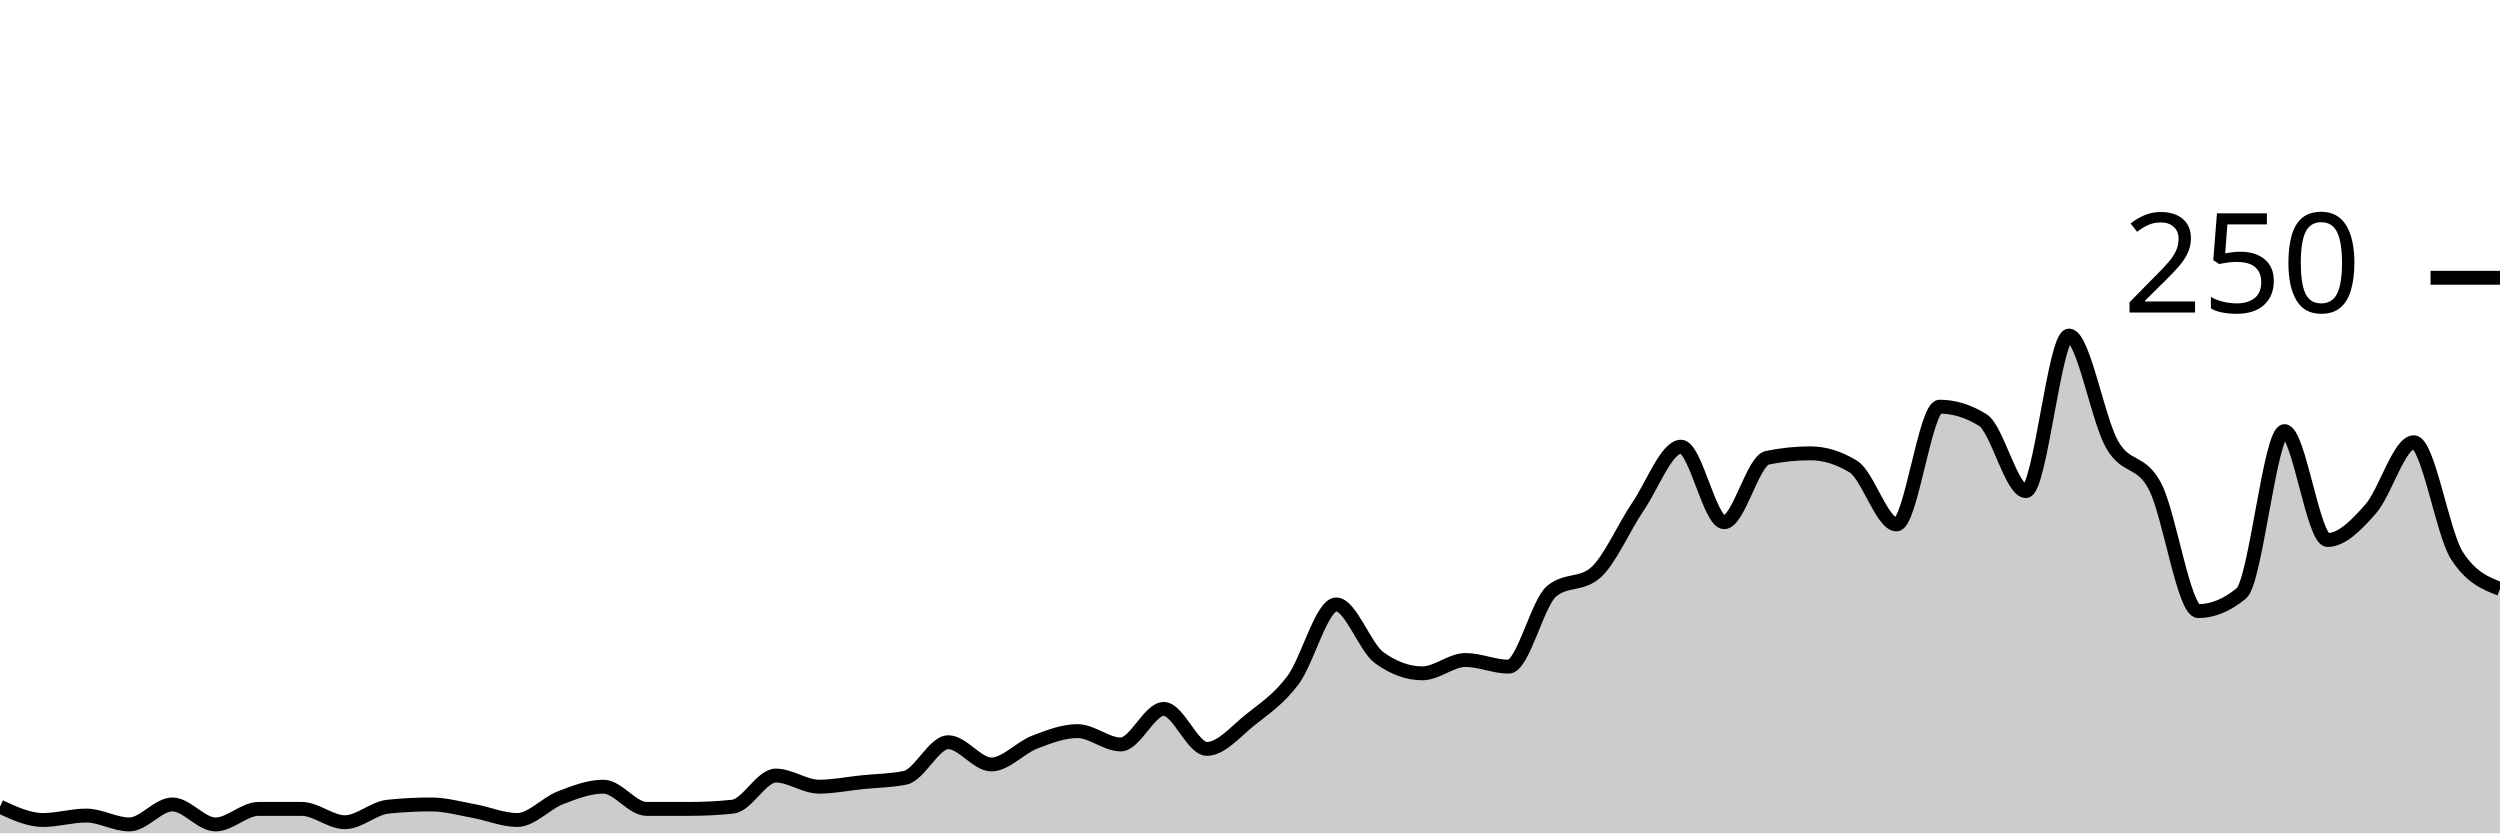
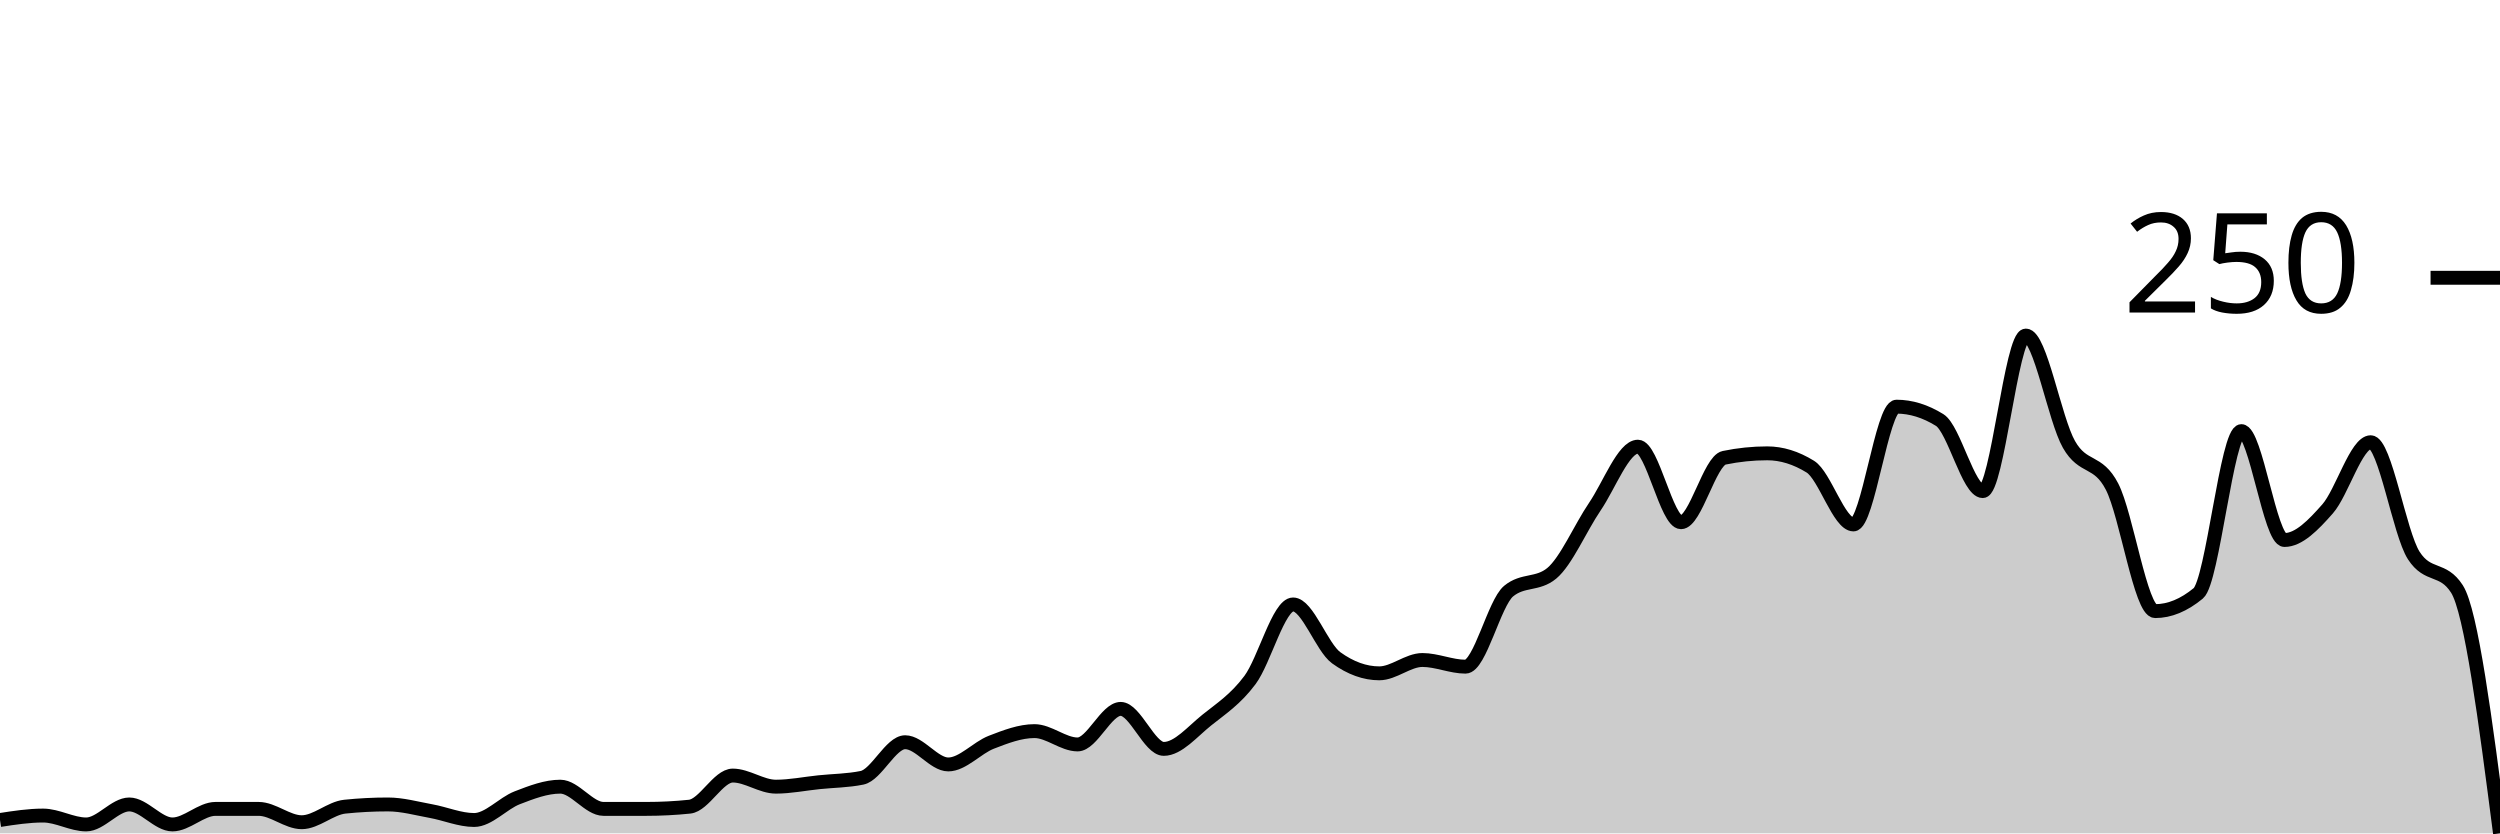
<svg xmlns="http://www.w3.org/2000/svg" viewBox="0 0 180 60">
  <g transform="translate(0,20)">
-     <path class="area" fill="rgba(0, 0, 0, 0.2)" d="M0,38.08C1.034,38.56,2.069,39.04,3.103,39.04C4.138,39.04,5.172,38.72,6.207,38.72C7.241,38.72,8.276,39.36,9.31,39.36C10.345,39.36,11.379,37.92,12.414,37.92C13.448,37.92,14.483,39.36,15.517,39.36C16.552,39.36,17.586,38.24,18.621,38.24C19.655,38.24,20.69,38.24,21.724,38.24C22.759,38.24,23.793,39.2,24.828,39.2C25.862,39.2,26.897,38.187,27.931,38.08C28.966,37.973,30,37.92,31.034,37.92C32.069,37.92,33.103,38.213,34.138,38.4C35.172,38.587,36.207,39.04,37.241,39.04C38.276,39.04,39.31,37.84,40.345,37.44C41.379,37.04,42.414,36.64,43.448,36.64C44.483,36.64,45.517,38.24,46.552,38.24C47.586,38.24,48.621,38.24,49.655,38.24C50.69,38.24,51.724,38.187,52.759,38.08C53.793,37.973,54.828,35.84,55.862,35.84C56.897,35.84,57.931,36.64,58.966,36.64C60,36.64,61.034,36.427,62.069,36.32C63.103,36.213,64.138,36.213,65.172,36C66.207,35.787,67.241,33.44,68.276,33.44C69.31,33.44,70.345,35.04,71.379,35.04C72.414,35.04,73.448,33.84,74.483,33.44C75.517,33.04,76.552,32.64,77.586,32.64C78.621,32.64,79.655,33.6,80.69,33.6C81.724,33.6,82.759,31.04,83.793,31.04C84.828,31.04,85.862,33.92,86.897,33.92C87.931,33.92,88.966,32.667,90,31.84C91.034,31.013,92.069,30.347,93.103,28.96C94.138,27.573,95.172,23.52,96.207,23.52C97.241,23.52,98.276,26.613,99.31,27.36C100.345,28.107,101.379,28.48,102.414,28.48C103.448,28.48,104.483,27.52,105.517,27.52C106.552,27.52,107.586,28,108.621,28C109.655,28,110.69,23.413,111.724,22.56C112.759,21.707,113.793,22.133,114.828,21.28C115.862,20.427,116.897,18,117.931,16.48C118.966,14.96,120,12.16,121.034,12.16C122.069,12.16,123.103,17.6,124.138,17.6C125.172,17.6,126.207,13.173,127.241,12.96C128.276,12.747,129.31,12.64,130.345,12.64C131.379,12.64,132.414,12.96,133.448,13.6C134.483,14.24,135.517,17.76,136.552,17.76C137.586,17.76,138.621,9.28,139.655,9.28C140.69,9.28,141.724,9.6,142.759,10.24C143.793,10.88,144.828,15.36,145.862,15.36C146.897,15.36,147.931,4.16,148.966,4.16C150,4.16,151.034,10.187,152.069,12C153.103,13.813,154.138,13.04,155.172,15.04C156.207,17.04,157.241,24,158.276,24C159.31,24,160.345,23.573,161.379,22.72C162.414,21.867,163.448,11.04,164.483,11.04C165.517,11.04,166.552,18.88,167.586,18.88C168.621,18.88,169.655,17.813,170.69,16.64C171.724,15.467,172.759,11.84,173.793,11.84C174.828,11.84,175.862,18.4,176.897,20C177.931,21.6,178.966,22,180,22.4L180,40C178.966,40,177.931,40,176.897,40C175.862,40,174.828,40,173.793,40C172.759,40,171.724,40,170.69,40C169.655,40,168.621,40,167.586,40C166.552,40,165.517,40,164.483,40C163.448,40,162.414,40,161.379,40C160.345,40,159.31,40,158.276,40C157.241,40,156.207,40,155.172,40C154.138,40,153.103,40,152.069,40C151.034,40,150,40,148.966,40C147.931,40,146.897,40,145.862,40C144.828,40,143.793,40,142.759,40C141.724,40,140.69,40,139.655,40C138.621,40,137.586,40,136.552,40C135.517,40,134.483,40,133.448,40C132.414,40,131.379,40,130.345,40C129.31,40,128.276,40,127.241,40C126.207,40,125.172,40,124.138,40C123.103,40,122.069,40,121.034,40C120,40,118.966,40,117.931,40C116.897,40,115.862,40,114.828,40C113.793,40,112.759,40,111.724,40C110.69,40,109.655,40,108.621,40C107.586,40,106.552,40,105.517,40C104.483,40,103.448,40,102.414,40C101.379,40,100.345,40,99.31,40C98.276,40,97.241,40,96.207,40C95.172,40,94.138,40,93.103,40C92.069,40,91.034,40,90,40C88.966,40,87.931,40,86.897,40C85.862,40,84.828,40,83.793,40C82.759,40,81.724,40,80.69,40C79.655,40,78.621,40,77.586,40C76.552,40,75.517,40,74.483,40C73.448,40,72.414,40,71.379,40C70.345,40,69.31,40,68.276,40C67.241,40,66.207,40,65.172,40C64.138,40,63.103,40,62.069,40C61.034,40,60,40,58.966,40C57.931,40,56.897,40,55.862,40C54.828,40,53.793,40,52.759,40C51.724,40,50.69,40,49.655,40C48.621,40,47.586,40,46.552,40C45.517,40,44.483,40,43.448,40C42.414,40,41.379,40,40.345,40C39.31,40,38.276,40,37.241,40C36.207,40,35.172,40,34.138,40C33.103,40,32.069,40,31.034,40C30,40,28.966,40,27.931,40C26.897,40,25.862,40,24.828,40C23.793,40,22.759,40,21.724,40C20.69,40,19.655,40,18.621,40C17.586,40,16.552,40,15.517,40C14.483,40,13.448,40,12.414,40C11.379,40,10.345,40,9.31,40C8.276,40,7.241,40,6.207,40C5.172,40,4.138,40,3.103,40C2.069,40,1.034,40,0,40Z" />
-     <path class="line" stroke="black" fill="none" d="M0,38.08C1.034,38.56,2.069,39.04,3.103,39.04C4.138,39.04,5.172,38.72,6.207,38.72C7.241,38.72,8.276,39.36,9.31,39.36C10.345,39.36,11.379,37.92,12.414,37.92C13.448,37.92,14.483,39.36,15.517,39.36C16.552,39.36,17.586,38.24,18.621,38.24C19.655,38.24,20.69,38.24,21.724,38.24C22.759,38.24,23.793,39.2,24.828,39.2C25.862,39.2,26.897,38.187,27.931,38.08C28.966,37.973,30,37.92,31.034,37.92C32.069,37.92,33.103,38.213,34.138,38.4C35.172,38.587,36.207,39.04,37.241,39.04C38.276,39.04,39.31,37.84,40.345,37.44C41.379,37.04,42.414,36.64,43.448,36.64C44.483,36.64,45.517,38.24,46.552,38.24C47.586,38.24,48.621,38.24,49.655,38.24C50.69,38.24,51.724,38.187,52.759,38.08C53.793,37.973,54.828,35.84,55.862,35.84C56.897,35.84,57.931,36.64,58.966,36.64C60,36.64,61.034,36.427,62.069,36.32C63.103,36.213,64.138,36.213,65.172,36C66.207,35.787,67.241,33.44,68.276,33.44C69.31,33.44,70.345,35.04,71.379,35.04C72.414,35.04,73.448,33.84,74.483,33.44C75.517,33.04,76.552,32.64,77.586,32.64C78.621,32.64,79.655,33.6,80.69,33.6C81.724,33.6,82.759,31.04,83.793,31.04C84.828,31.04,85.862,33.92,86.897,33.92C87.931,33.92,88.966,32.667,90,31.84C91.034,31.013,92.069,30.347,93.103,28.96C94.138,27.573,95.172,23.52,96.207,23.52C97.241,23.52,98.276,26.613,99.31,27.36C100.345,28.107,101.379,28.48,102.414,28.48C103.448,28.48,104.483,27.52,105.517,27.52C106.552,27.52,107.586,28,108.621,28C109.655,28,110.69,23.413,111.724,22.56C112.759,21.707,113.793,22.133,114.828,21.28C115.862,20.427,116.897,18,117.931,16.48C118.966,14.96,120,12.16,121.034,12.16C122.069,12.16,123.103,17.6,124.138,17.6C125.172,17.6,126.207,13.173,127.241,12.96C128.276,12.747,129.31,12.64,130.345,12.64C131.379,12.64,132.414,12.96,133.448,13.6C134.483,14.24,135.517,17.76,136.552,17.76C137.586,17.76,138.621,9.28,139.655,9.28C140.69,9.28,141.724,9.6,142.759,10.24C143.793,10.88,144.828,15.36,145.862,15.36C146.897,15.36,147.931,4.16,148.966,4.16C150,4.16,151.034,10.187,152.069,12C153.103,13.813,154.138,13.04,155.172,15.04C156.207,17.04,157.241,24,158.276,24C159.31,24,160.345,23.573,161.379,22.72C162.414,21.867,163.448,11.04,164.483,11.04C165.517,11.04,166.552,18.88,167.586,18.88C168.621,18.88,169.655,17.813,170.69,16.64C171.724,15.467,172.759,11.84,173.793,11.84C174.828,11.84,175.862,18.4,176.897,20C177.931,21.6,178.966,22,180,22.4" />
+     <path class="area" fill="rgba(0, 0, 0, 0.2)" d="M0,39.04C1.034,38.88,2.069,38.72,3.103,38.72C4.138,38.72,5.172,39.36,6.207,39.36C7.241,39.36,8.276,37.92,9.31,37.92C10.345,37.92,11.379,39.36,12.414,39.36C13.448,39.36,14.483,38.24,15.517,38.24C16.552,38.24,17.586,38.24,18.621,38.24C19.655,38.24,20.69,39.2,21.724,39.2C22.759,39.2,23.793,38.187,24.828,38.08C25.862,37.973,26.897,37.92,27.931,37.92C28.966,37.92,30,38.213,31.034,38.4C32.069,38.587,33.103,39.04,34.138,39.04C35.172,39.04,36.207,37.84,37.241,37.44C38.276,37.04,39.31,36.64,40.345,36.64C41.379,36.64,42.414,38.24,43.448,38.24C44.483,38.24,45.517,38.24,46.552,38.24C47.586,38.24,48.621,38.187,49.655,38.08C50.69,37.973,51.724,35.84,52.759,35.84C53.793,35.84,54.828,36.64,55.862,36.64C56.897,36.64,57.931,36.427,58.966,36.32C60,36.213,61.034,36.213,62.069,36C63.103,35.787,64.138,33.44,65.172,33.44C66.207,33.44,67.241,35.04,68.276,35.04C69.31,35.04,70.345,33.84,71.379,33.44C72.414,33.04,73.448,32.64,74.483,32.64C75.517,32.64,76.552,33.6,77.586,33.6C78.621,33.6,79.655,31.04,80.69,31.04C81.724,31.04,82.759,33.92,83.793,33.92C84.828,33.92,85.862,32.667,86.897,31.84C87.931,31.013,88.966,30.347,90,28.96C91.034,27.573,92.069,23.52,93.103,23.52C94.138,23.52,95.172,26.613,96.207,27.36C97.241,28.107,98.276,28.48,99.31,28.48C100.345,28.48,101.379,27.52,102.414,27.52C103.448,27.52,104.483,28,105.517,28C106.552,28,107.586,23.413,108.621,22.56C109.655,21.707,110.69,22.133,111.724,21.28C112.759,20.427,113.793,18,114.828,16.48C115.862,14.96,116.897,12.16,117.931,12.16C118.966,12.16,120,17.6,121.034,17.6C122.069,17.6,123.103,13.173,124.138,12.96C125.172,12.747,126.207,12.64,127.241,12.64C128.276,12.64,129.31,12.96,130.345,13.6C131.379,14.24,132.414,17.76,133.448,17.76C134.483,17.76,135.517,9.28,136.552,9.28C137.586,9.28,138.621,9.6,139.655,10.24C140.69,10.88,141.724,15.36,142.759,15.36C143.793,15.36,144.828,4.16,145.862,4.16C146.897,4.16,147.931,10.187,148.966,12C150,13.813,151.034,13.04,152.069,15.04C153.103,17.04,154.138,24,155.172,24C156.207,24,157.241,23.573,158.276,22.72C159.31,21.867,160.345,11.04,161.379,11.04C162.414,11.04,163.448,18.88,164.483,18.88C165.517,18.88,166.552,17.813,167.586,16.64C168.621,15.467,169.655,11.84,170.69,11.84C171.724,11.84,172.759,18.4,173.793,20C174.828,21.6,175.862,20.8,176.897,22.4C177.931,24,178.966,32,180,40L180,40C178.966,40,177.931,40,176.897,40C175.862,40,174.828,40,173.793,40C172.759,40,171.724,40,170.69,40C169.655,40,168.621,40,167.586,40C166.552,40,165.517,40,164.483,40C163.448,40,162.414,40,161.379,40C160.345,40,159.31,40,158.276,40C157.241,40,156.207,40,155.172,40C154.138,40,153.103,40,152.069,40C151.034,40,150,40,148.966,40C147.931,40,146.897,40,145.862,40C144.828,40,143.793,40,142.759,40C141.724,40,140.69,40,139.655,40C138.621,40,137.586,40,136.552,40C135.517,40,134.483,40,133.448,40C132.414,40,131.379,40,130.345,40C129.31,40,128.276,40,127.241,40C126.207,40,125.172,40,124.138,40C123.103,40,122.069,40,121.034,40C120,40,118.966,40,117.931,40C116.897,40,115.862,40,114.828,40C113.793,40,112.759,40,111.724,40C110.69,40,109.655,40,108.621,40C107.586,40,106.552,40,105.517,40C104.483,40,103.448,40,102.414,40C101.379,40,100.345,40,99.31,40C98.276,40,97.241,40,96.207,40C95.172,40,94.138,40,93.103,40C92.069,40,91.034,40,90,40C88.966,40,87.931,40,86.897,40C85.862,40,84.828,40,83.793,40C82.759,40,81.724,40,80.69,40C79.655,40,78.621,40,77.586,40C76.552,40,75.517,40,74.483,40C73.448,40,72.414,40,71.379,40C70.345,40,69.31,40,68.276,40C67.241,40,66.207,40,65.172,40C64.138,40,63.103,40,62.069,40C61.034,40,60,40,58.966,40C57.931,40,56.897,40,55.862,40C54.828,40,53.793,40,52.759,40C51.724,40,50.69,40,49.655,40C48.621,40,47.586,40,46.552,40C45.517,40,44.483,40,43.448,40C42.414,40,41.379,40,40.345,40C39.31,40,38.276,40,37.241,40C36.207,40,35.172,40,34.138,40C33.103,40,32.069,40,31.034,40C30,40,28.966,40,27.931,40C26.897,40,25.862,40,24.828,40C23.793,40,22.759,40,21.724,40C20.69,40,19.655,40,18.621,40C17.586,40,16.552,40,15.517,40C14.483,40,13.448,40,12.414,40C11.379,40,10.345,40,9.31,40C8.276,40,7.241,40,6.207,40C5.172,40,4.138,40,3.103,40C2.069,40,1.034,40,0,40Z" />
+     <path class="line" stroke="black" fill="none" d="M0,39.04C1.034,38.88,2.069,38.72,3.103,38.72C4.138,38.72,5.172,39.36,6.207,39.36C7.241,39.36,8.276,37.92,9.31,37.92C10.345,37.92,11.379,39.36,12.414,39.36C13.448,39.36,14.483,38.24,15.517,38.24C16.552,38.24,17.586,38.24,18.621,38.24C19.655,38.24,20.69,39.2,21.724,39.2C22.759,39.2,23.793,38.187,24.828,38.08C25.862,37.973,26.897,37.92,27.931,37.92C28.966,37.92,30,38.213,31.034,38.4C32.069,38.587,33.103,39.04,34.138,39.04C35.172,39.04,36.207,37.84,37.241,37.44C38.276,37.04,39.31,36.64,40.345,36.64C41.379,36.64,42.414,38.24,43.448,38.24C44.483,38.24,45.517,38.24,46.552,38.24C47.586,38.24,48.621,38.187,49.655,38.08C50.69,37.973,51.724,35.84,52.759,35.84C53.793,35.84,54.828,36.64,55.862,36.64C56.897,36.64,57.931,36.427,58.966,36.32C60,36.213,61.034,36.213,62.069,36C63.103,35.787,64.138,33.44,65.172,33.44C66.207,33.44,67.241,35.04,68.276,35.04C69.31,35.04,70.345,33.84,71.379,33.44C72.414,33.04,73.448,32.64,74.483,32.64C75.517,32.64,76.552,33.6,77.586,33.6C78.621,33.6,79.655,31.04,80.69,31.04C81.724,31.04,82.759,33.92,83.793,33.92C84.828,33.92,85.862,32.667,86.897,31.84C87.931,31.013,88.966,30.347,90,28.96C91.034,27.573,92.069,23.52,93.103,23.52C94.138,23.52,95.172,26.613,96.207,27.36C97.241,28.107,98.276,28.48,99.31,28.48C100.345,28.48,101.379,27.52,102.414,27.52C103.448,27.52,104.483,28,105.517,28C106.552,28,107.586,23.413,108.621,22.56C109.655,21.707,110.69,22.133,111.724,21.28C112.759,20.427,113.793,18,114.828,16.48C115.862,14.96,116.897,12.16,117.931,12.16C118.966,12.16,120,17.6,121.034,17.6C122.069,17.6,123.103,13.173,124.138,12.96C125.172,12.747,126.207,12.64,127.241,12.64C128.276,12.64,129.31,12.96,130.345,13.6C131.379,14.24,132.414,17.76,133.448,17.76C134.483,17.76,135.517,9.28,136.552,9.28C137.586,9.28,138.621,9.6,139.655,10.24C140.69,10.88,141.724,15.36,142.759,15.36C143.793,15.36,144.828,4.16,145.862,4.16C146.897,4.16,147.931,10.187,148.966,12C150,13.813,151.034,13.04,152.069,15.04C153.103,17.04,154.138,24,155.172,24C156.207,24,157.241,23.573,158.276,22.72C159.31,21.867,160.345,11.04,161.379,11.04C162.414,11.04,163.448,18.88,164.483,18.88C165.517,18.88,166.552,17.813,167.586,16.64C168.621,15.467,169.655,11.84,170.69,11.84C171.724,11.84,172.759,18.4,173.793,20C174.828,21.6,175.862,20.8,176.897,22.4C177.931,24,178.966,32,180,40" />
    <path class="axis-ceiling" stroke-width="1" stroke="black" fill="none" d="M175,0L180,0" />
    <text class="axis-ceiling-label" font-family="sans-serif" text-anchor="end" font-size="10px" x="170" y="2.5">250</text>
  </g>
</svg>
